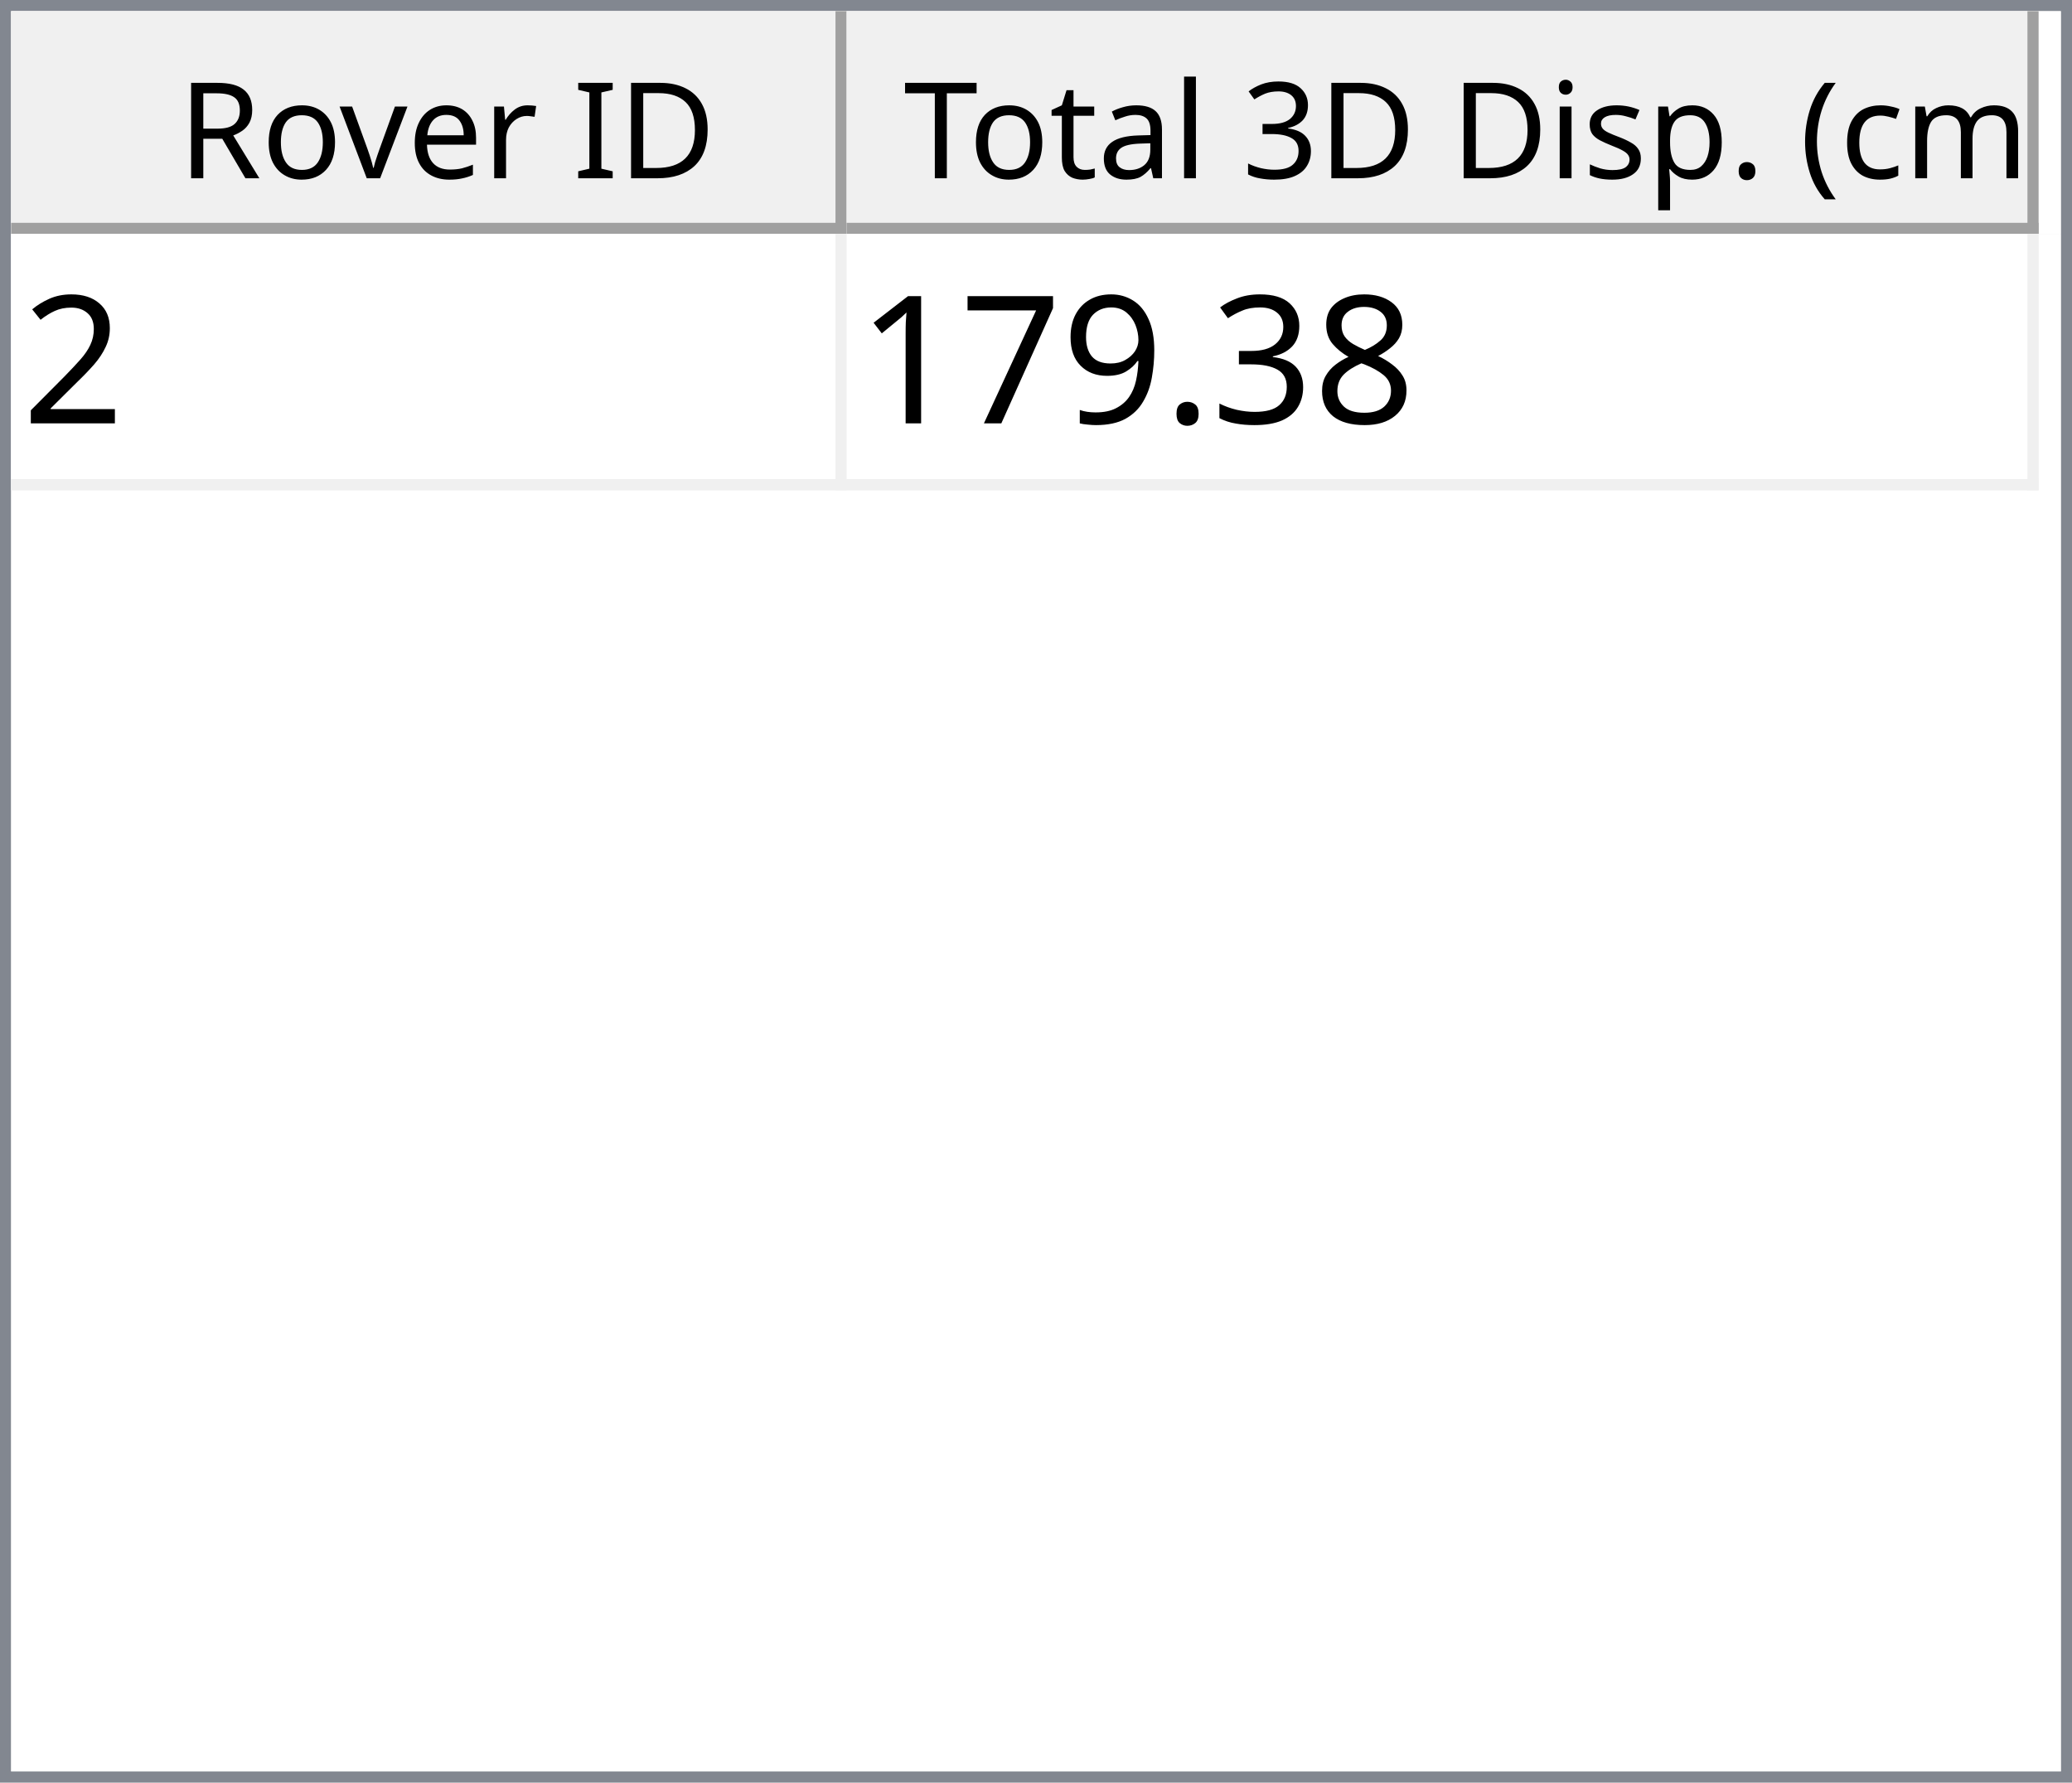
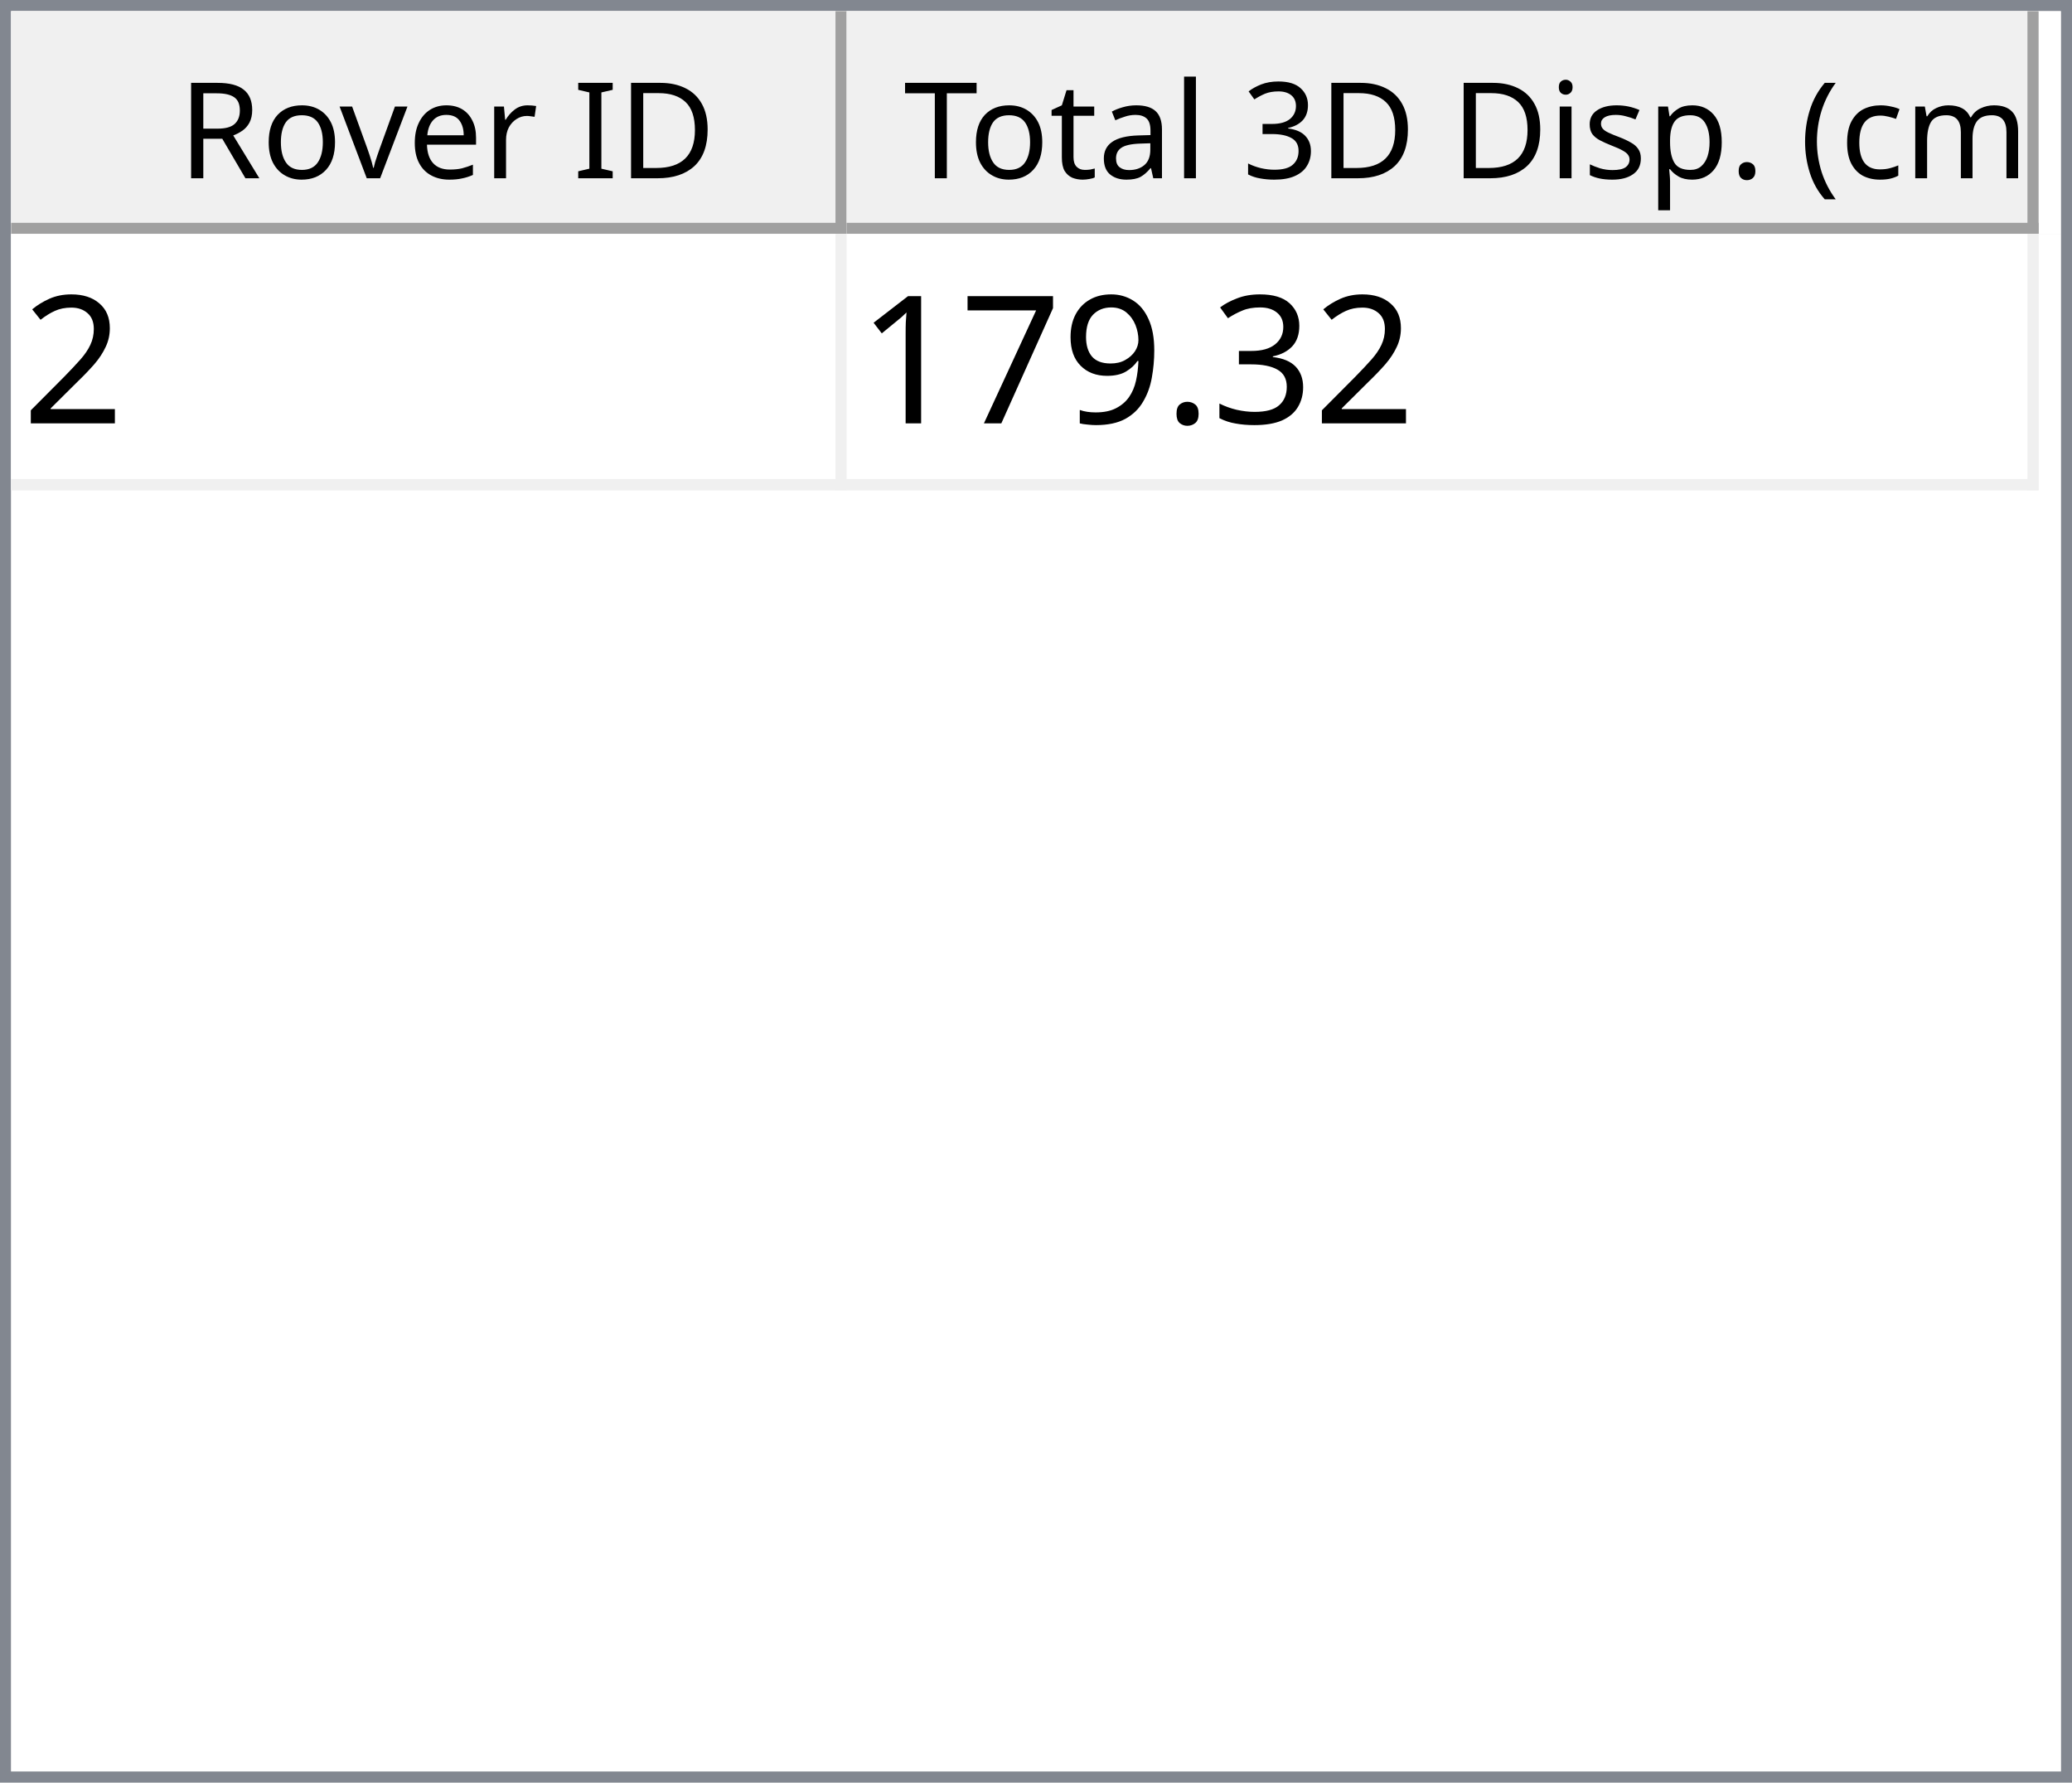
<svg xmlns="http://www.w3.org/2000/svg" style="fill-opacity:1; color-rendering:auto; color-interpolation:auto; text-rendering:auto; stroke:black; stroke-linecap:square; stroke-miterlimit:10; shape-rendering:auto; stroke-opacity:1; fill:black; stroke-dasharray:none; font-weight:normal; stroke-width:1; font-family:'Dialog'; font-style:normal; stroke-linejoin:miter; font-size:12px; stroke-dashoffset:0; image-rendering:auto;" width="186" height="160">
  <defs id="genericDefs" />
  <g>
    <defs id="defs1">
      <clipPath clipPathUnits="userSpaceOnUse" id="clipPath1">
        <path d="M0 0 L186 0 L186 160 L0 160 L0 0 Z" />
      </clipPath>
      <clipPath clipPathUnits="userSpaceOnUse" id="clipPath2">
        <path d="M0 0 L0 160 L186 160 L186 0 Z" />
      </clipPath>
      <clipPath clipPathUnits="userSpaceOnUse" id="clipPath3">
        <path d="M0 0 L0 20 L184 20 L184 0 Z" />
      </clipPath>
      <clipPath clipPathUnits="userSpaceOnUse" id="clipPath4">
        <path d="M0 0 L0 20 L75 20 L75 0 Z" />
      </clipPath>
      <clipPath clipPathUnits="userSpaceOnUse" id="clipPath5">
        <path d="M1 1 L1 19 L74 19 L74 1 Z" />
      </clipPath>
      <clipPath clipPathUnits="userSpaceOnUse" id="clipPath6">
        <path d="M0 0 L0 18 L73 18 L73 0 Z" />
      </clipPath>
      <clipPath clipPathUnits="userSpaceOnUse" id="clipPath7">
        <path d="M-0.5 -0.5 L-0.5 19.5 L74.5 19.5 L74.5 -0.5 Z" />
      </clipPath>
      <clipPath clipPathUnits="userSpaceOnUse" id="clipPath8">
        <path d="M0 0 L0 20 L107 20 L107 0 Z" />
      </clipPath>
      <clipPath clipPathUnits="userSpaceOnUse" id="clipPath9">
        <path d="M1 1 L1 19 L106 19 L106 1 Z" />
      </clipPath>
      <clipPath clipPathUnits="userSpaceOnUse" id="clipPath10">
        <path d="M0 0 L0 18 L105 18 L105 0 Z" />
      </clipPath>
      <clipPath clipPathUnits="userSpaceOnUse" id="clipPath11">
        <path d="M-0.5 -0.5 L-0.5 19.5 L106.5 19.5 L106.5 -0.5 Z" />
      </clipPath>
      <clipPath clipPathUnits="userSpaceOnUse" id="clipPath12">
        <path d="M0 0 L0 138 L184 138 L184 0 Z" />
      </clipPath>
      <clipPath clipPathUnits="userSpaceOnUse" id="clipPath13">
        <path d="M0 0 L0 23 L182 23 L182 0 Z" />
      </clipPath>
      <clipPath clipPathUnits="userSpaceOnUse" id="clipPath14">
        <path d="M-0.5 -0.5 L-0.5 22.5 L181.5 22.5 L181.5 -0.5 Z" />
      </clipPath>
      <clipPath clipPathUnits="userSpaceOnUse" id="clipPath15">
        <path d="M0 0 L0 22 L74 22 L74 0 Z" />
      </clipPath>
      <clipPath clipPathUnits="userSpaceOnUse" id="clipPath16">
        <path d="M0 0 L0 22 L106 22 L106 0 Z" />
      </clipPath>
      <font horiz-adv-x="64.551" id="font1">
        <font-face ascent="107.91" descent="25.098" units-per-em="100" style="font-style:normal; font-family:Segoe UI; font-weight:normal;" />
        <missing-glyph horiz-adv-x="64.551" d="M8.109 0 L8.109 68.266 L56.453 68.266 L56.453 0 L8.109 0 ZM15.328 7.234 L49.219 7.234 L49.219 61.031 L15.328 61.031 L15.328 7.234 Z" />
        <glyph unicode="D" horiz-adv-x="70.117" d="M9.188 0 L9.188 70.016 L28.516 70.016 Q65.531 70.016 65.531 35.891 Q65.531 19.672 55.25 9.836 Q44.969 0 27.734 0 L9.188 0 ZM17.391 62.594 L17.391 7.422 L27.828 7.422 Q41.609 7.422 49.273 14.797 Q56.938 22.172 56.938 35.688 Q56.938 62.594 28.328 62.594 L17.391 62.594 Z" />
        <glyph unicode="I" horiz-adv-x="26.611" d="M17.391 0 L9.188 0 L9.188 70.016 L17.391 70.016 L17.391 0 Z" />
        <glyph unicode=" " horiz-adv-x="27.393" d="" />
        <glyph unicode="r" horiz-adv-x="34.766" d="M34.188 41.891 Q32.078 43.5 28.125 43.5 Q23 43.5 19.555 38.672 Q16.109 33.844 16.109 25.484 L16.109 0 L8.109 0 L8.109 50 L16.109 50 L16.109 39.703 L16.312 39.703 Q18.016 44.969 21.531 47.922 Q25.047 50.875 29.391 50.875 Q32.516 50.875 34.188 50.203 L34.188 41.891 Z" />
        <glyph unicode="e" horiz-adv-x="52.295" d="M48.297 23 L12.984 23 Q13.188 14.656 17.484 10.109 Q21.781 5.562 29.297 5.562 Q37.75 5.562 44.828 11.141 L44.828 3.609 Q38.234 -1.172 27.391 -1.172 Q16.797 -1.172 10.742 5.641 Q4.688 12.453 4.688 24.812 Q4.688 36.469 11.305 43.82 Q17.922 51.172 27.734 51.172 Q37.547 51.172 42.922 44.828 Q48.297 38.484 48.297 27.203 L48.297 23 ZM40.094 29.781 Q40.047 36.719 36.75 40.578 Q33.453 44.438 27.594 44.438 Q21.922 44.438 17.969 40.383 Q14.016 36.328 13.094 29.781 L40.094 29.781 Z" />
        <glyph unicode="v" horiz-adv-x="47.9" d="M47.406 50 L27.484 0 L19.625 0 L0.688 50 L9.469 50 L22.172 13.672 Q23.578 9.672 23.922 6.688 L24.125 6.688 Q24.609 10.453 25.688 13.484 L38.969 50 L47.406 50 Z" />
        <glyph unicode="o" horiz-adv-x="58.594" d="M29 -1.172 Q17.922 -1.172 11.305 5.836 Q4.688 12.844 4.688 24.422 Q4.688 37.016 11.57 44.094 Q18.453 51.172 30.172 51.172 Q41.359 51.172 47.633 44.289 Q53.906 37.406 53.906 25.203 Q53.906 13.234 47.141 6.031 Q40.375 -1.172 29 -1.172 ZM29.594 44.438 Q21.875 44.438 17.383 39.188 Q12.891 33.938 12.891 24.703 Q12.891 15.828 17.43 10.695 Q21.969 5.562 29.594 5.562 Q37.359 5.562 41.531 10.594 Q45.703 15.625 45.703 24.906 Q45.703 34.281 41.531 39.359 Q37.359 44.438 29.594 44.438 Z" />
        <glyph unicode="R" horiz-adv-x="59.814" d="M59.375 0 L49.609 0 L37.891 19.625 Q36.281 22.359 34.766 24.289 Q33.25 26.219 31.664 27.438 Q30.078 28.656 28.25 29.219 Q26.422 29.781 24.125 29.781 L17.391 29.781 L17.391 0 L9.188 0 L9.188 70.016 L30.078 70.016 Q34.672 70.016 38.555 68.867 Q42.438 67.719 45.289 65.375 Q48.141 63.031 49.758 59.547 Q51.375 56.062 51.375 51.375 Q51.375 47.703 50.273 44.656 Q49.172 41.609 47.148 39.211 Q45.125 36.812 42.266 35.133 Q39.406 33.453 35.844 32.516 L35.844 32.328 Q37.594 31.547 38.891 30.547 Q40.188 29.547 41.359 28.18 Q42.531 26.812 43.68 25.078 Q44.828 23.344 46.234 21.047 L59.375 0 ZM17.391 62.594 L17.391 37.203 L28.516 37.203 Q31.594 37.203 34.203 38.133 Q36.812 39.062 38.719 40.797 Q40.625 42.531 41.703 45.047 Q42.781 47.562 42.781 50.688 Q42.781 56.297 39.141 59.445 Q35.5 62.594 28.609 62.594 L17.391 62.594 Z" />
        <glyph unicode=")" horiz-adv-x="30.176" d="M8.297 -15.922 L1.172 -15.922 Q16.406 2.344 16.406 26.812 Q16.406 51.469 1.078 70.016 L8.297 70.016 Q23.531 52.156 23.531 26.703 Q23.531 1.375 8.297 -15.922 Z" />
        <glyph unicode="m" horiz-adv-x="86.133" d="M79.109 0 L71.094 0 L71.094 28.719 Q71.094 37.016 68.531 40.727 Q65.969 44.438 59.906 44.438 Q54.781 44.438 51.195 39.75 Q47.609 35.062 47.609 28.516 L47.609 0 L39.594 0 L39.594 29.688 Q39.594 44.438 28.219 44.438 Q22.953 44.438 19.531 40.016 Q16.109 35.594 16.109 28.516 L16.109 0 L8.109 0 L8.109 50 L16.109 50 L16.109 42.094 L16.312 42.094 Q21.625 51.172 31.844 51.172 Q36.969 51.172 40.773 48.312 Q44.578 45.453 46 40.828 Q51.562 51.172 62.594 51.172 Q79.109 51.172 79.109 30.812 L79.109 0 Z" />
        <glyph unicode="c" horiz-adv-x="46.191" d="M42.188 2.297 Q36.422 -1.172 28.516 -1.172 Q17.828 -1.172 11.258 5.789 Q4.688 12.75 4.688 23.828 Q4.688 36.188 11.766 43.68 Q18.844 51.172 30.672 51.172 Q37.25 51.172 42.281 48.734 L42.281 40.531 Q36.719 44.438 30.375 44.438 Q22.703 44.438 17.797 38.945 Q12.891 33.453 12.891 24.516 Q12.891 15.719 17.508 10.641 Q22.125 5.562 29.891 5.562 Q36.422 5.562 42.188 9.906 L42.188 2.297 Z" />
        <glyph unicode="(" horiz-adv-x="30.176" d="M29.109 -15.922 L21.969 -15.922 Q6.844 1.375 6.844 26.703 Q6.844 52.156 21.969 70.016 L29.203 70.016 Q13.875 51.469 13.875 26.812 Q13.875 2.344 29.109 -15.922 Z" />
        <glyph unicode="." horiz-adv-x="21.68" d="M10.891 -1.078 Q8.641 -1.078 7.055 0.539 Q5.469 2.156 5.469 4.391 Q5.469 6.641 7.055 8.273 Q8.641 9.906 10.891 9.906 Q13.188 9.906 14.797 8.273 Q16.406 6.641 16.406 4.391 Q16.406 2.156 14.797 0.539 Q13.188 -1.078 10.891 -1.078 Z" />
        <glyph unicode="p" horiz-adv-x="58.789" d="M16.312 7.234 L16.109 7.234 L16.109 -23 L8.109 -23 L8.109 50 L16.109 50 L16.109 41.219 L16.312 41.219 Q22.219 51.172 33.594 51.172 Q43.266 51.172 48.688 44.461 Q54.109 37.75 54.109 26.469 Q54.109 13.922 48 6.375 Q41.891 -1.172 31.297 -1.172 Q21.578 -1.172 16.312 7.234 ZM16.109 27.391 L16.109 20.406 Q16.109 14.203 20.141 9.883 Q24.172 5.562 30.375 5.562 Q37.641 5.562 41.773 11.133 Q45.906 16.703 45.906 26.609 Q45.906 34.969 42.047 39.703 Q38.188 44.438 31.594 44.438 Q24.609 44.438 20.359 39.578 Q16.109 34.719 16.109 27.391 Z" />
        <glyph unicode="s" horiz-adv-x="42.432" d="M5.078 1.812 L5.078 10.406 Q11.625 5.562 19.484 5.562 Q30.031 5.562 30.031 12.594 Q30.031 14.594 29.125 15.992 Q28.219 17.391 26.68 18.461 Q25.141 19.531 23.07 20.383 Q21 21.234 18.609 22.172 Q15.281 23.484 12.766 24.828 Q10.25 26.172 8.57 27.859 Q6.891 29.547 6.031 31.695 Q5.172 33.844 5.172 36.719 Q5.172 40.234 6.789 42.945 Q8.406 45.656 11.086 47.484 Q13.766 49.312 17.211 50.242 Q20.656 51.172 24.312 51.172 Q30.812 51.172 35.938 48.922 L35.938 40.828 Q30.422 44.438 23.25 44.438 Q21 44.438 19.195 43.922 Q17.391 43.406 16.094 42.477 Q14.797 41.547 14.086 40.258 Q13.375 38.969 13.375 37.406 Q13.375 35.453 14.086 34.133 Q14.797 32.812 16.164 31.789 Q17.531 30.766 19.484 29.938 Q21.438 29.109 23.922 28.125 Q27.25 26.859 29.883 25.516 Q32.516 24.172 34.375 22.484 Q36.234 20.797 37.234 18.602 Q38.234 16.406 38.234 13.375 Q38.234 9.672 36.602 6.938 Q34.969 4.203 32.234 2.398 Q29.5 0.594 25.93 -0.289 Q22.359 -1.172 18.453 -1.172 Q10.75 -1.172 5.078 1.812 Z" />
        <glyph unicode="i" horiz-adv-x="24.219" d="M12.203 62.703 Q10.062 62.703 8.547 64.164 Q7.031 65.625 7.031 67.875 Q7.031 70.125 8.547 71.609 Q10.062 73.094 12.203 73.094 Q14.406 73.094 15.945 71.609 Q17.484 70.125 17.484 67.875 Q17.484 65.719 15.945 64.211 Q14.406 62.703 12.203 62.703 ZM16.109 0 L8.109 0 L8.109 50 L16.109 50 L16.109 0 Z" />
        <glyph unicode="3" horiz-adv-x="53.906" d="M46.531 19.828 Q46.531 15.094 44.75 11.211 Q42.969 7.328 39.719 4.57 Q36.469 1.812 31.93 0.297 Q27.391 -1.219 21.922 -1.219 Q11.922 -1.219 6 2.594 L6 11.188 Q13.094 5.609 22.219 5.609 Q25.875 5.609 28.828 6.539 Q31.781 7.469 33.906 9.227 Q36.031 10.984 37.18 13.477 Q38.328 15.969 38.328 19.094 Q38.328 32.812 18.797 32.812 L12.984 32.812 L12.984 39.594 L18.5 39.594 Q35.797 39.594 35.797 52.484 Q35.797 64.406 22.609 64.406 Q15.188 64.406 8.688 59.422 L8.688 67.188 Q15.375 71.188 24.609 71.188 Q29 71.188 32.57 69.969 Q36.141 68.75 38.68 66.555 Q41.219 64.359 42.609 61.281 Q44 58.203 44 54.5 Q44 40.672 30.031 36.719 L30.031 36.531 Q33.594 36.141 36.625 34.797 Q39.656 33.453 41.852 31.305 Q44.047 29.156 45.289 26.25 Q46.531 23.344 46.531 19.828 Z" />
        <glyph unicode="l" horiz-adv-x="24.219" d="M16.109 0 L8.109 0 L8.109 74.031 L16.109 74.031 L16.109 0 Z" />
        <glyph unicode="a" horiz-adv-x="50.879" d="M43.891 0 L35.891 0 L35.891 7.812 L35.688 7.812 Q30.469 -1.172 20.312 -1.172 Q12.844 -1.172 8.617 2.781 Q4.391 6.734 4.391 13.281 Q4.391 27.297 20.906 29.594 L35.891 31.688 Q35.891 44.438 25.594 44.438 Q16.547 44.438 9.281 38.281 L9.281 46.484 Q16.656 51.172 26.266 51.172 Q43.891 51.172 43.891 32.516 L43.891 0 ZM35.891 25.297 L23.828 23.641 Q18.266 22.859 15.43 20.875 Q12.594 18.891 12.594 13.875 Q12.594 10.203 15.211 7.883 Q17.828 5.562 22.172 5.562 Q28.125 5.562 32.008 9.742 Q35.891 13.922 35.891 20.312 L35.891 25.297 Z" />
        <glyph unicode="t" horiz-adv-x="33.887" d="M31.297 0.484 Q28.469 -1.078 23.828 -1.078 Q10.688 -1.078 10.688 13.578 L10.688 43.172 L2.094 43.172 L2.094 50 L10.688 50 L10.688 62.203 L18.703 64.797 L18.703 50 L31.297 50 L31.297 43.172 L18.703 43.172 L18.703 14.984 Q18.703 9.969 20.414 7.82 Q22.125 5.672 26.078 5.672 Q29.109 5.672 31.297 7.328 L31.297 0.484 Z" />
        <glyph unicode="T" horiz-adv-x="52.393" d="M50.594 62.594 L30.375 62.594 L30.375 0 L22.172 0 L22.172 62.594 L2 62.594 L2 70.016 L50.594 70.016 L50.594 62.594 Z" />
      </font>
      <font horiz-adv-x="75.0" id="font2">
        <font-face ascent="100.537" descent="21.973" units-per-em="100" style="font-style:normal; font-family:sans-serif; font-weight:normal;" />
        <missing-glyph horiz-adv-x="75.0" d="M12.5 0 L12.5 62.5 L62.5 62.5 L62.5 0 L12.5 0 ZM14.062 1.562 L60.938 1.562 L60.938 60.938 L14.062 60.938 L14.062 1.562 Z" />
        <glyph unicode="2" horiz-adv-x="55.615" d="M50.344 8.453 L50.344 0 L3.031 0 Q2.938 3.172 4.047 6.109 Q5.859 10.938 9.836 15.625 Q13.812 20.312 21.344 26.469 Q33.016 36.031 37.117 41.625 Q41.219 47.219 41.219 52.203 Q41.219 57.422 37.477 61.008 Q33.734 64.594 27.734 64.594 Q21.391 64.594 17.578 60.789 Q13.766 56.984 13.719 50.25 L4.688 51.172 Q5.609 61.281 11.664 66.578 Q17.719 71.875 27.938 71.875 Q38.234 71.875 44.242 66.164 Q50.25 60.453 50.25 52 Q50.25 47.703 48.492 43.555 Q46.734 39.406 42.656 34.812 Q38.578 30.219 29.109 22.219 Q21.188 15.578 18.945 13.211 Q16.703 10.844 15.234 8.453 L50.344 8.453 Z" />
-         <glyph unicode="8" horiz-adv-x="55.615" d="M17.672 38.812 Q12.203 40.828 9.57 44.539 Q6.938 48.25 6.938 53.422 Q6.938 61.234 12.555 66.555 Q18.172 71.875 27.484 71.875 Q36.859 71.875 42.578 66.43 Q48.297 60.984 48.297 53.172 Q48.297 48.188 45.68 44.508 Q43.062 40.828 37.75 38.812 Q44.344 36.672 47.781 31.883 Q51.219 27.094 51.219 20.453 Q51.219 11.281 44.727 5.031 Q38.234 -1.219 27.641 -1.219 Q17.047 -1.219 10.547 5.055 Q4.047 11.328 4.047 20.703 Q4.047 27.688 7.594 32.398 Q11.141 37.109 17.672 38.812 ZM15.922 53.719 Q15.922 48.641 19.195 45.414 Q22.469 42.188 27.688 42.188 Q32.766 42.188 36.016 45.383 Q39.266 48.578 39.266 53.219 Q39.266 58.062 35.914 61.359 Q32.562 64.656 27.594 64.656 Q22.562 64.656 19.242 61.43 Q15.922 58.203 15.922 53.719 ZM13.094 20.656 Q13.094 16.891 14.875 13.375 Q16.656 9.859 20.172 7.93 Q23.688 6 27.734 6 Q34.031 6 38.133 10.055 Q42.234 14.109 42.234 20.359 Q42.234 26.703 38.016 30.859 Q33.797 35.016 27.438 35.016 Q21.234 35.016 17.164 30.914 Q13.094 26.812 13.094 20.656 Z" />
        <glyph unicode="3" horiz-adv-x="55.615" d="M4.203 18.891 L12.984 20.062 Q14.5 12.594 18.141 9.297 Q21.781 6 27 6 Q33.203 6 37.477 10.297 Q41.75 14.594 41.75 20.953 Q41.75 27 37.797 30.93 Q33.844 34.859 27.734 34.859 Q25.25 34.859 21.531 33.891 L22.516 41.609 Q23.391 41.5 23.922 41.5 Q29.547 41.5 34.039 44.43 Q38.531 47.359 38.531 53.469 Q38.531 58.297 35.258 61.477 Q31.984 64.656 26.812 64.656 Q21.688 64.656 18.266 61.43 Q14.844 58.203 13.875 51.766 L5.078 53.328 Q6.688 62.156 12.398 67.016 Q18.109 71.875 26.609 71.875 Q32.469 71.875 37.398 69.359 Q42.328 66.844 44.945 62.5 Q47.562 58.156 47.562 53.266 Q47.562 48.641 45.07 44.828 Q42.578 41.016 37.703 38.766 Q44.047 37.312 47.562 32.695 Q51.078 28.078 51.078 21.141 Q51.078 11.766 44.242 5.25 Q37.406 -1.266 26.953 -1.266 Q17.531 -1.266 11.305 4.352 Q5.078 9.969 4.203 18.891 Z" />
        <glyph unicode="." horiz-adv-x="27.783" d="M9.078 0 L9.078 10.016 L19.094 10.016 L19.094 0 L9.078 0 Z" />
        <glyph unicode="9" horiz-adv-x="55.615" d="M5.469 16.547 L13.922 17.328 Q14.984 11.375 18.016 8.688 Q21.047 6 25.781 6 Q29.828 6 32.883 7.859 Q35.938 9.719 37.891 12.82 Q39.844 15.922 41.164 21.195 Q42.484 26.469 42.484 31.938 Q42.484 32.516 42.438 33.688 Q39.797 29.5 35.234 26.883 Q30.672 24.266 25.344 24.266 Q16.453 24.266 10.305 30.711 Q4.156 37.156 4.156 47.703 Q4.156 58.594 10.578 65.234 Q17 71.875 26.656 71.875 Q33.641 71.875 39.43 68.117 Q45.219 64.359 48.219 57.398 Q51.219 50.438 51.219 37.25 Q51.219 23.531 48.242 15.406 Q45.266 7.281 39.383 3.031 Q33.5 -1.219 25.594 -1.219 Q17.188 -1.219 11.867 3.445 Q6.547 8.109 5.469 16.547 ZM41.453 48.141 Q41.453 55.719 37.43 60.156 Q33.406 64.594 27.734 64.594 Q21.875 64.594 17.531 59.812 Q13.188 55.031 13.188 47.406 Q13.188 40.578 17.312 36.305 Q21.438 32.031 27.484 32.031 Q33.594 32.031 37.523 36.305 Q41.453 40.578 41.453 48.141 Z" />
        <glyph unicode="7" horiz-adv-x="55.615" d="M4.734 62.203 L4.734 70.656 L51.078 70.656 L51.078 63.812 Q44.234 56.547 37.523 44.484 Q30.812 32.422 27.156 19.672 Q24.516 10.688 23.781 0 L14.75 0 Q14.891 8.453 18.062 20.414 Q21.234 32.375 27.172 43.484 Q33.109 54.594 39.797 62.203 L4.734 62.203 Z" />
        <glyph unicode="1" horiz-adv-x="55.615" d="M37.25 0 L28.469 0 L28.469 56 Q25.297 52.984 20.141 49.953 Q14.984 46.922 10.891 45.406 L10.891 53.906 Q18.266 57.375 23.781 62.305 Q29.297 67.234 31.594 71.875 L37.25 71.875 L37.25 0 Z" />
      </font>
    </defs>
    <g style="fill:white; stroke:white;">
      <rect x="0" y="0" width="186" style="clip-path:url(#clipPath1); stroke:none;" height="160" />
    </g>
    <g style="fill:white; text-rendering:optimizeSpeed; color-rendering:optimizeSpeed; image-rendering:optimizeSpeed; shape-rendering:crispEdges; stroke:white; color-interpolation:sRGB;">
      <rect x="0" width="186" height="160" y="0" style="stroke:none;" />
      <path style="stroke:none;" d="M0 160 L186 160 L186 0 L0 0 Z" />
    </g>
    <g style="fill:rgb(240,240,240); font-family:'Segoe UI'; stroke:rgb(240,240,240);">
      <rect x="0" y="0" width="186" style="clip-path:url(#clipPath2); stroke:none;" height="160" />
    </g>
    <g style="fill:rgb(130,135,144); font-family:'Segoe UI'; stroke:rgb(130,135,144);">
      <path d="M0 0 L186 0 L186 160 L0 160 L0 0 ZM1 1 L185 1 L185 159 L1 159 L1 1 Z" style="fill-rule:evenodd; clip-path:url(#clipPath2); stroke:none;" />
    </g>
    <g style="fill:white; font-family:'Segoe UI'; stroke:white;" transform="translate(1,1)">
      <rect x="0" y="0" width="184" style="clip-path:url(#clipPath3); stroke:none;" height="20" />
    </g>
    <g style="fill:rgb(240,240,240); font-family:'Segoe UI'; stroke:rgb(240,240,240);" transform="translate(1,1)">
      <rect x="0" y="0" width="75" style="clip-path:url(#clipPath4); stroke:none;" height="20" />
    </g>
    <g style="font-family:'Segoe UI';" transform="translate(2,2)">
      <text x="14" xml:space="preserve" y="14" style="clip-path:url(#clipPath6); stroke:none;">Rover ID</text>
    </g>
    <g style="fill:rgb(160,160,160); font-family:'Segoe UI'; stroke:rgb(160,160,160); stroke-linejoin:bevel;" transform="translate(1.5,1.5)">
      <line x1="74" x2="74" y1="0" style="fill:none; clip-path:url(#clipPath7);" y2="19" />
    </g>
    <g style="fill:rgb(160,160,160); font-family:'Segoe UI'; stroke:rgb(160,160,160); stroke-linejoin:bevel;" transform="matrix(1,0,0,1,1,1) translate(0.5,0.5)">
      <line x1="0" x2="74" y1="19" style="fill:none; clip-path:url(#clipPath7);" y2="19" />
    </g>
    <g style="fill:rgb(240,240,240); font-family:'Segoe UI'; stroke:rgb(240,240,240);" transform="translate(76,1)">
      <rect x="0" y="0" width="107" style="clip-path:url(#clipPath8); stroke:none;" height="20" />
    </g>
    <g style="font-family:'Segoe UI';" transform="translate(77,2)">
      <text x="1" xml:space="preserve" y="14" style="clip-path:url(#clipPath10); stroke:none;"> Total 3D Disp. (cm)</text>
    </g>
    <g style="fill:rgb(160,160,160); font-family:'Segoe UI'; stroke:rgb(160,160,160); stroke-linejoin:bevel;" transform="translate(76.5,1.5)">
      <line x1="106" x2="106" y1="0" style="fill:none; clip-path:url(#clipPath11);" y2="19" />
    </g>
    <g style="fill:rgb(160,160,160); font-family:'Segoe UI'; stroke:rgb(160,160,160); stroke-linejoin:bevel;" transform="matrix(1,0,0,1,76,1) translate(0.5,0.5)">
      <line x1="0" x2="106" y1="19" style="fill:none; clip-path:url(#clipPath11);" y2="19" />
    </g>
    <g style="fill:white; font-family:'Segoe UI'; stroke:white;" transform="translate(1,21)">
      <rect x="0" y="0" width="184" style="clip-path:url(#clipPath12); stroke:none;" height="138" />
    </g>
    <g style="fill:rgb(240,240,240); font-size:16px; font-family:sans-serif; stroke:rgb(240,240,240);" transform="translate(1,21)">
      <rect x="0" y="0" width="182" style="clip-path:url(#clipPath13); stroke:none;" height="23" />
      <line transform="translate(0.5,0.5)" x1="0" x2="181" y1="22" style="clip-path:url(#clipPath14); fill:none; stroke-linejoin:bevel;" y2="22" />
    </g>
    <g transform="matrix(1,0,0,1,1,21) translate(0.5,0.5)" style="fill:rgb(240,240,240); font-size:16px; font-family:sans-serif; stroke:rgb(240,240,240); stroke-linejoin:bevel;">
      <line x1="74" x2="74" y1="0" style="fill:none; clip-path:url(#clipPath14);" y2="22" />
    </g>
    <g transform="matrix(1,0,0,1,1,21) translate(0.5,0.5)" style="fill:rgb(240,240,240); font-size:16px; font-family:sans-serif; stroke:rgb(240,240,240); stroke-linejoin:bevel;">
      <line x1="181" x2="181" y1="0" style="fill:none; clip-path:url(#clipPath14);" y2="22" />
    </g>
    <g style="fill:white; font-size:16px; font-family:sans-serif; stroke:white;" transform="matrix(1,0,0,1,1,21)">
      <rect x="0" y="0" width="74" style="clip-path:url(#clipPath15); stroke:none;" height="22" />
      <text x="1" y="17" style="fill:black; clip-path:url(#clipPath15); stroke:none;" xml:space="preserve">2</text>
    </g>
    <g style="fill:white; font-size:16px; font-family:sans-serif; stroke:white;" transform="matrix(1,0,0,1,1,21) translate(75,0)">
      <rect x="0" y="0" width="106" style="clip-path:url(#clipPath16); stroke:none;" height="22" />
-       <text x="1" y="17" style="fill:black; clip-path:url(#clipPath16); stroke:none;" xml:space="preserve">179.38</text>
+       <text x="1" y="17" style="fill:black; clip-path:url(#clipPath16); stroke:none;" xml:space="preserve">179.32</text>
    </g>
  </g>
</svg>
